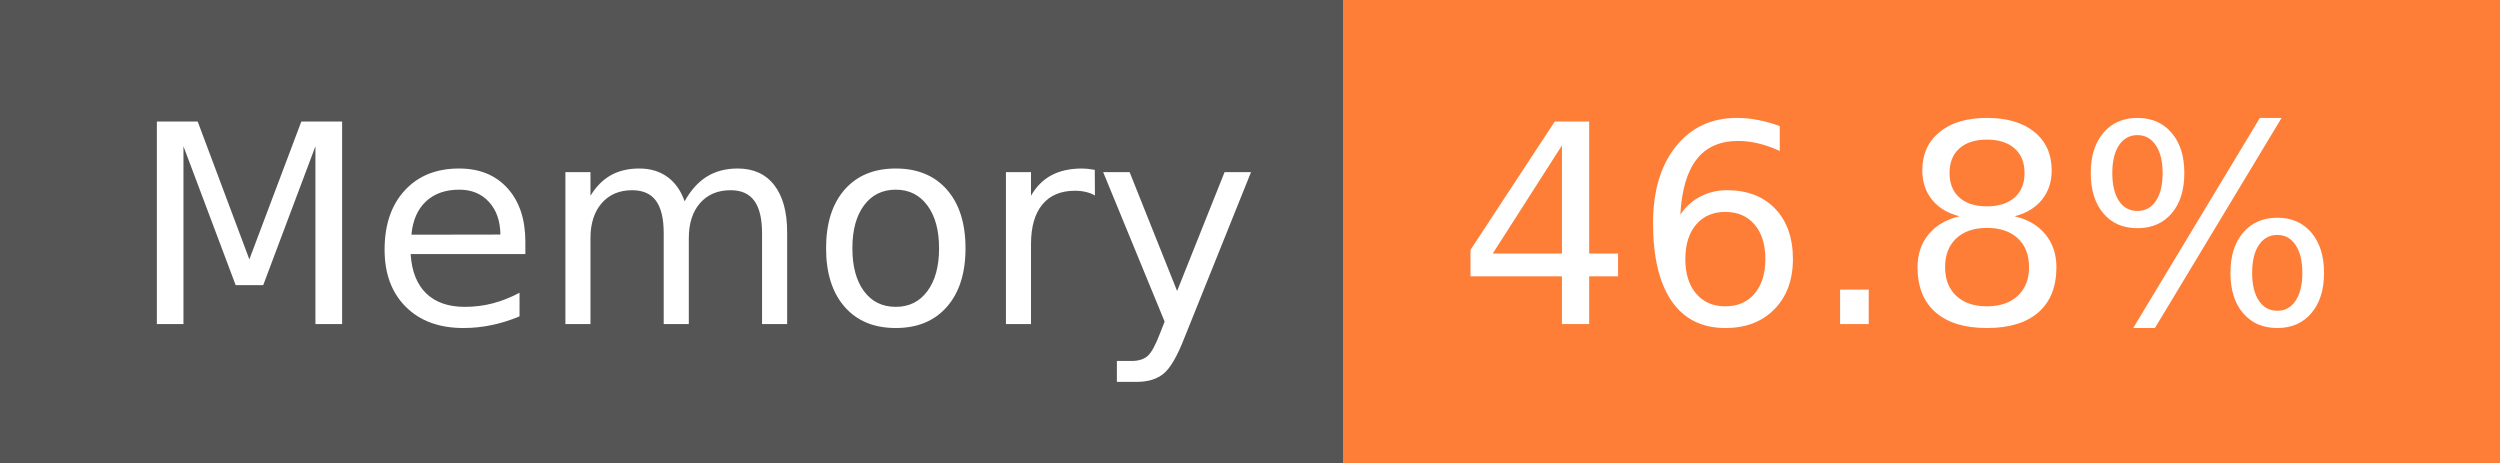
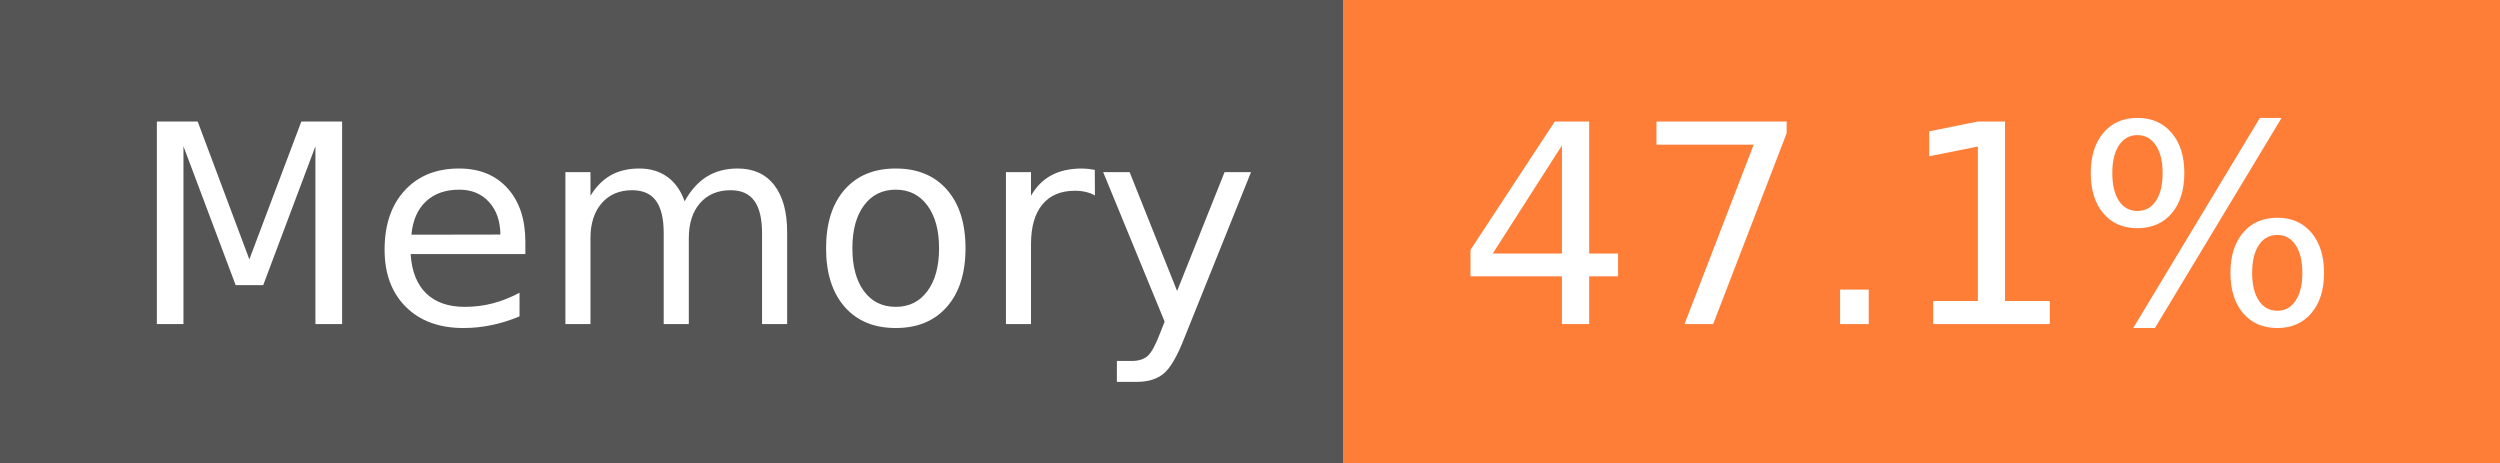
- <svg xmlns="http://www.w3.org/2000/svg" width="108" height="20" role="img" aria-label="Memory: 46.8%">
+ <svg xmlns="http://www.w3.org/2000/svg" width="108" height="20" role="img" aria-label="Memory: 47.1%">
  <g shape-rendering="crispEdges">
    <rect width="58" height="20" fill="#555" />
    <rect x="58" width="50" height="20" fill="#fe7d37" />
  </g>
  <g fill="#fff" text-anchor="middle" font-family="Verdana,Geneva,DejaVu Sans,sans-serif" text-rendering="geometricPrecision" font-size="120">
    <text x="300" y="140" transform="scale(.1)" fill="#fff" textLength="466">Memory</text>
-     <text x="820" y="140" transform="scale(.1)" fill="#fff" textLength="390">46.8%</text>
+     <text x="820" y="140" transform="scale(.1)" fill="#fff" textLength="390">47.1%</text>
  </g>
</svg>
